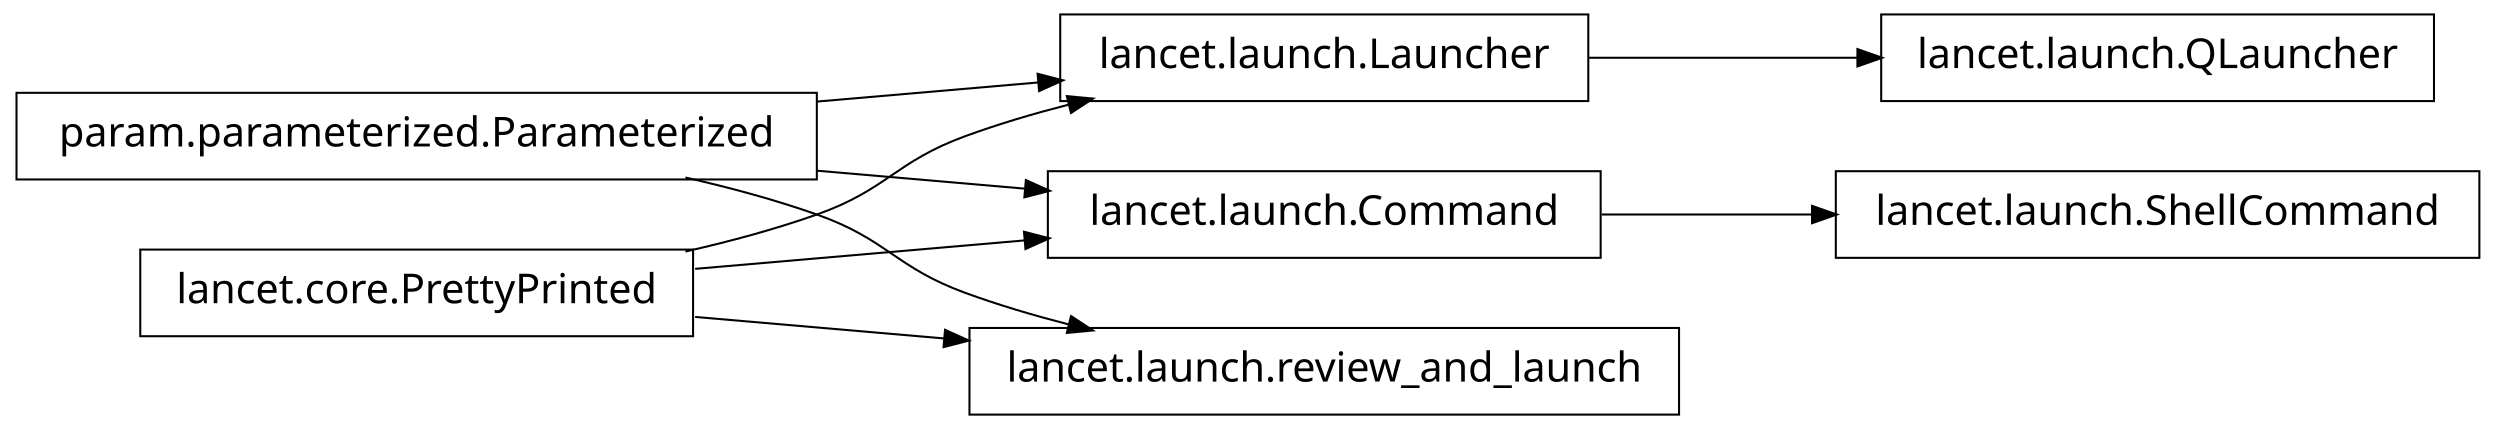
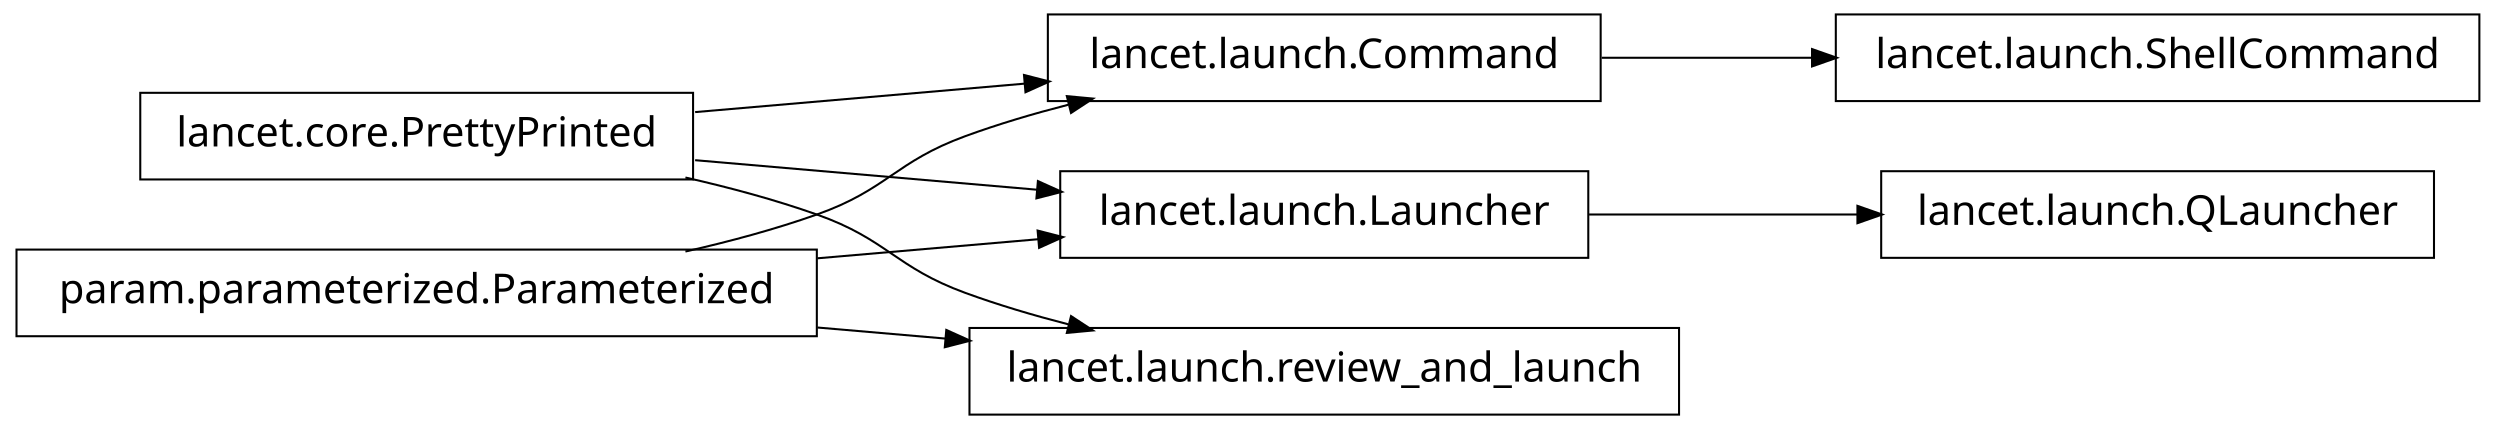
<svg xmlns="http://www.w3.org/2000/svg" width="606pt" height="104pt" viewBox="0.00 0.00 606.00 104.00">
  <g id="graph1" class="graph" transform="scale(1 1) rotate(0) translate(4 100)">
    <polygon fill="white" stroke="white" points="-4,5 -4,-100 603,-100 603,5 -4,5" />
    <g id="node1" class="node">
-       <polygon fill="none" stroke="black" stroke-width="0.5" points="194,-77.5 5.68434e-14,-77.5 0,-56.5 194,-56.5 194,-77.5" />
-       <text text-anchor="middle" x="97" y="-64.5" font-family="Vera" font-size="10.00">param.parameterized.Parameterized</text>
+       <polygon fill="none" stroke="black" stroke-width="0.5" points="384,-96.5 250,-96.5 250,-75.5 384,-75.5 384,-96.5" />
+       <text text-anchor="middle" x="317" y="-83.5" font-family="Vera" font-size="10.00">lancet.launch.Command</text>
+     </g>
+     <g id="node11" class="node">
+       <polygon fill="none" stroke="black" stroke-width="0.5" points="597,-96.5 441,-96.5 441,-75.5 597,-75.5 597,-96.5" />
+       <text text-anchor="middle" x="519" y="-83.5" font-family="Vera" font-size="10.00">lancet.launch.ShellCommand</text>
+     </g>
+     <g id="edge12" class="edge">
+       <path fill="none" stroke="black" stroke-width="0.5" d="M384.263,-86C400.593,-86 418.251,-86 435.24,-86" />
+       <polygon fill="black" stroke="black" points="435.488,-87.75 440.488,-86 435.488,-84.25 435.488,-87.75" />
    </g>
    <g id="node2" class="node">
-       <polygon fill="none" stroke="black" stroke-width="0.5" points="381,-96.5 253,-96.5 253,-75.5 381,-75.5 381,-96.5" />
-       <text text-anchor="middle" x="317" y="-83.5" font-family="Vera" font-size="10.00">lancet.launch.Launcher</text>
+       <polygon fill="none" stroke="black" stroke-width="0.5" points="164,-77.5 30,-77.5 30,-56.5 164,-56.5 164,-77.5" />
+       <text text-anchor="middle" x="97" y="-64.5" font-family="Vera" font-size="10.00">lancet.core.PrettyPrinted</text>
    </g>
-     <g id="edge4" class="edge">
-       <path fill="none" stroke="black" stroke-width="0.5" d="M194.136,-75.389C212.182,-76.948 230.697,-78.547 247.702,-80.015" />
-       <polygon fill="black" stroke="black" points="247.796,-81.78 252.928,-80.466 248.097,-78.293 247.796,-81.78" />
+     <g id="edge2" class="edge">
+       <path fill="none" stroke="black" stroke-width="0.5" d="M164.502,-72.83C189.843,-75.018 218.739,-77.514 244.514,-79.74" />
+       <polygon fill="black" stroke="black" points="244.493,-81.495 249.625,-80.181 244.794,-78.007 244.493,-81.495" />
    </g>
-     <g id="node9" class="node">
-       <polygon fill="none" stroke="black" stroke-width="0.5" points="384,-58.5 250,-58.5 250,-37.5 384,-37.5 384,-58.5" />
-       <text text-anchor="middle" x="317" y="-45.5" font-family="Vera" font-size="10.00">lancet.launch.Command</text>
+     <g id="node7" class="node">
+       <polygon fill="none" stroke="black" stroke-width="0.5" points="381,-58.5 253,-58.5 253,-37.5 381,-37.5 381,-58.5" />
+       <text text-anchor="middle" x="317" y="-45.5" font-family="Vera" font-size="10.00">lancet.launch.Launcher</text>
    </g>
-     <g id="edge16" class="edge">
-       <path fill="none" stroke="black" stroke-width="0.5" d="M194.136,-58.611C210.993,-57.155 228.258,-55.664 244.319,-54.277" />
-       <polygon fill="black" stroke="black" points="244.887,-55.984 249.718,-53.811 244.586,-52.498 244.887,-55.984" />
+     <g id="edge8" class="edge">
+       <path fill="none" stroke="black" stroke-width="0.5" d="M164.502,-61.17C190.79,-58.9 220.905,-56.299 247.391,-54.012" />
+       <polygon fill="black" stroke="black" points="247.807,-55.732 252.638,-53.559 247.506,-52.245 247.807,-55.732" />
    </g>
-     <g id="node11" class="node">
+     <g id="node13" class="node">
      <polygon fill="none" stroke="black" stroke-width="0.5" points="403,-20.5 231,-20.5 231,0.5 403,0.5 403,-20.5" />
      <text text-anchor="middle" x="317" y="-7.5" font-family="Vera" font-size="10.00">lancet.launch.review_and_launch</text>
    </g>
-     <g id="edge12" class="edge">
+     <g id="edge14" class="edge">
      <path fill="none" stroke="black" stroke-width="0.5" d="M162.145,-56.967C172.93,-54.532 183.887,-51.572 194,-48 211.059,-41.975 213.007,-35.209 230,-29 237.937,-26.1 246.45,-23.572 254.932,-21.39" />
      <polygon fill="black" stroke="black" points="255.776,-22.983 260.204,-20.076 254.929,-19.587 255.776,-22.983" />
    </g>
-     <g id="node6" class="node">
-       <polygon fill="none" stroke="black" stroke-width="0.5" points="586,-96.5 452,-96.5 452,-75.5 586,-75.5 586,-96.5" />
-       <text text-anchor="middle" x="519" y="-83.5" font-family="Vera" font-size="10.00">lancet.launch.QLauncher</text>
+     <g id="node4" class="node">
+       <polygon fill="none" stroke="black" stroke-width="0.5" points="194,-39.5 5.68434e-14,-39.5 0,-18.5 194,-18.5 194,-39.5" />
+       <text text-anchor="middle" x="97" y="-26.5" font-family="Vera" font-size="10.00">param.parameterized.Parameterized</text>
    </g>
-     <g id="edge6" class="edge">
-       <path fill="none" stroke="black" stroke-width="0.5" d="M381.192,-86C401.94,-86 425.089,-86 446.402,-86" />
-       <polygon fill="black" stroke="black" points="446.49,-87.75 451.49,-86 446.49,-84.25 446.49,-87.75" />
-     </g>
-     <g id="node3" class="node">
-       <polygon fill="none" stroke="black" stroke-width="0.5" points="164,-39.5 30,-39.5 30,-18.5 164,-18.5 164,-39.5" />
-       <text text-anchor="middle" x="97" y="-26.5" font-family="Vera" font-size="10.00">lancet.core.PrettyPrinted</text>
-     </g>
-     <g id="edge2" class="edge">
+     <g id="edge4" class="edge">
      <path fill="none" stroke="black" stroke-width="0.5" d="M162.145,-39.033C172.93,-41.468 183.887,-44.428 194,-48 211.059,-54.025 213.007,-60.791 230,-67 237.937,-69.9 246.45,-72.428 254.932,-74.61" />
      <polygon fill="black" stroke="black" points="254.929,-76.413 260.204,-75.924 255.776,-73.017 254.929,-76.413" />
    </g>
-     <g id="edge14" class="edge">
-       <path fill="none" stroke="black" stroke-width="0.5" d="M164.502,-34.83C189.843,-37.018 218.739,-39.514 244.514,-41.74" />
-       <polygon fill="black" stroke="black" points="244.493,-43.495 249.625,-42.181 244.794,-40.008 244.493,-43.495" />
+     <g id="edge10" class="edge">
+       <path fill="none" stroke="black" stroke-width="0.5" d="M194.136,-37.389C212.182,-38.948 230.697,-40.547 247.702,-42.015" />
+       <polygon fill="black" stroke="black" points="247.796,-43.78 252.928,-42.467 248.097,-40.293 247.796,-43.78" />
    </g>
-     <g id="edge10" class="edge">
-       <path fill="none" stroke="black" stroke-width="0.5" d="M164.502,-23.17C183.599,-21.521 204.714,-19.697 224.991,-17.946" />
-       <polygon fill="black" stroke="black" points="225.296,-19.677 230.127,-17.503 224.995,-16.189 225.296,-19.677" />
+     <g id="edge16" class="edge">
+       <path fill="none" stroke="black" stroke-width="0.5" d="M194.136,-20.611C204.522,-19.714 215.064,-18.804 225.384,-17.912" />
+       <polygon fill="black" stroke="black" points="225.599,-19.65 230.43,-17.477 225.298,-16.163 225.599,-19.65" />
    </g>
-     <g id="node8" class="node">
-       <polygon fill="none" stroke="black" stroke-width="0.5" points="597,-58.5 441,-58.5 441,-37.5 597,-37.5 597,-58.5" />
-       <text text-anchor="middle" x="519" y="-45.5" font-family="Vera" font-size="10.00">lancet.launch.ShellCommand</text>
+     <g id="node6" class="node">
+       <polygon fill="none" stroke="black" stroke-width="0.5" points="586,-58.5 452,-58.5 452,-37.5 586,-37.5 586,-58.5" />
+       <text text-anchor="middle" x="519" y="-45.5" font-family="Vera" font-size="10.00">lancet.launch.QLauncher</text>
    </g>
-     <g id="edge8" class="edge">
-       <path fill="none" stroke="black" stroke-width="0.5" d="M384.263,-48C400.593,-48 418.251,-48 435.24,-48" />
-       <polygon fill="black" stroke="black" points="435.488,-49.75 440.488,-48 435.488,-46.25 435.488,-49.75" />
+     <g id="edge6" class="edge">
+       <path fill="none" stroke="black" stroke-width="0.5" d="M381.192,-48C401.94,-48 425.089,-48 446.402,-48" />
+       <polygon fill="black" stroke="black" points="446.49,-49.75 451.49,-48 446.49,-46.25 446.49,-49.75" />
    </g>
  </g>
</svg>
